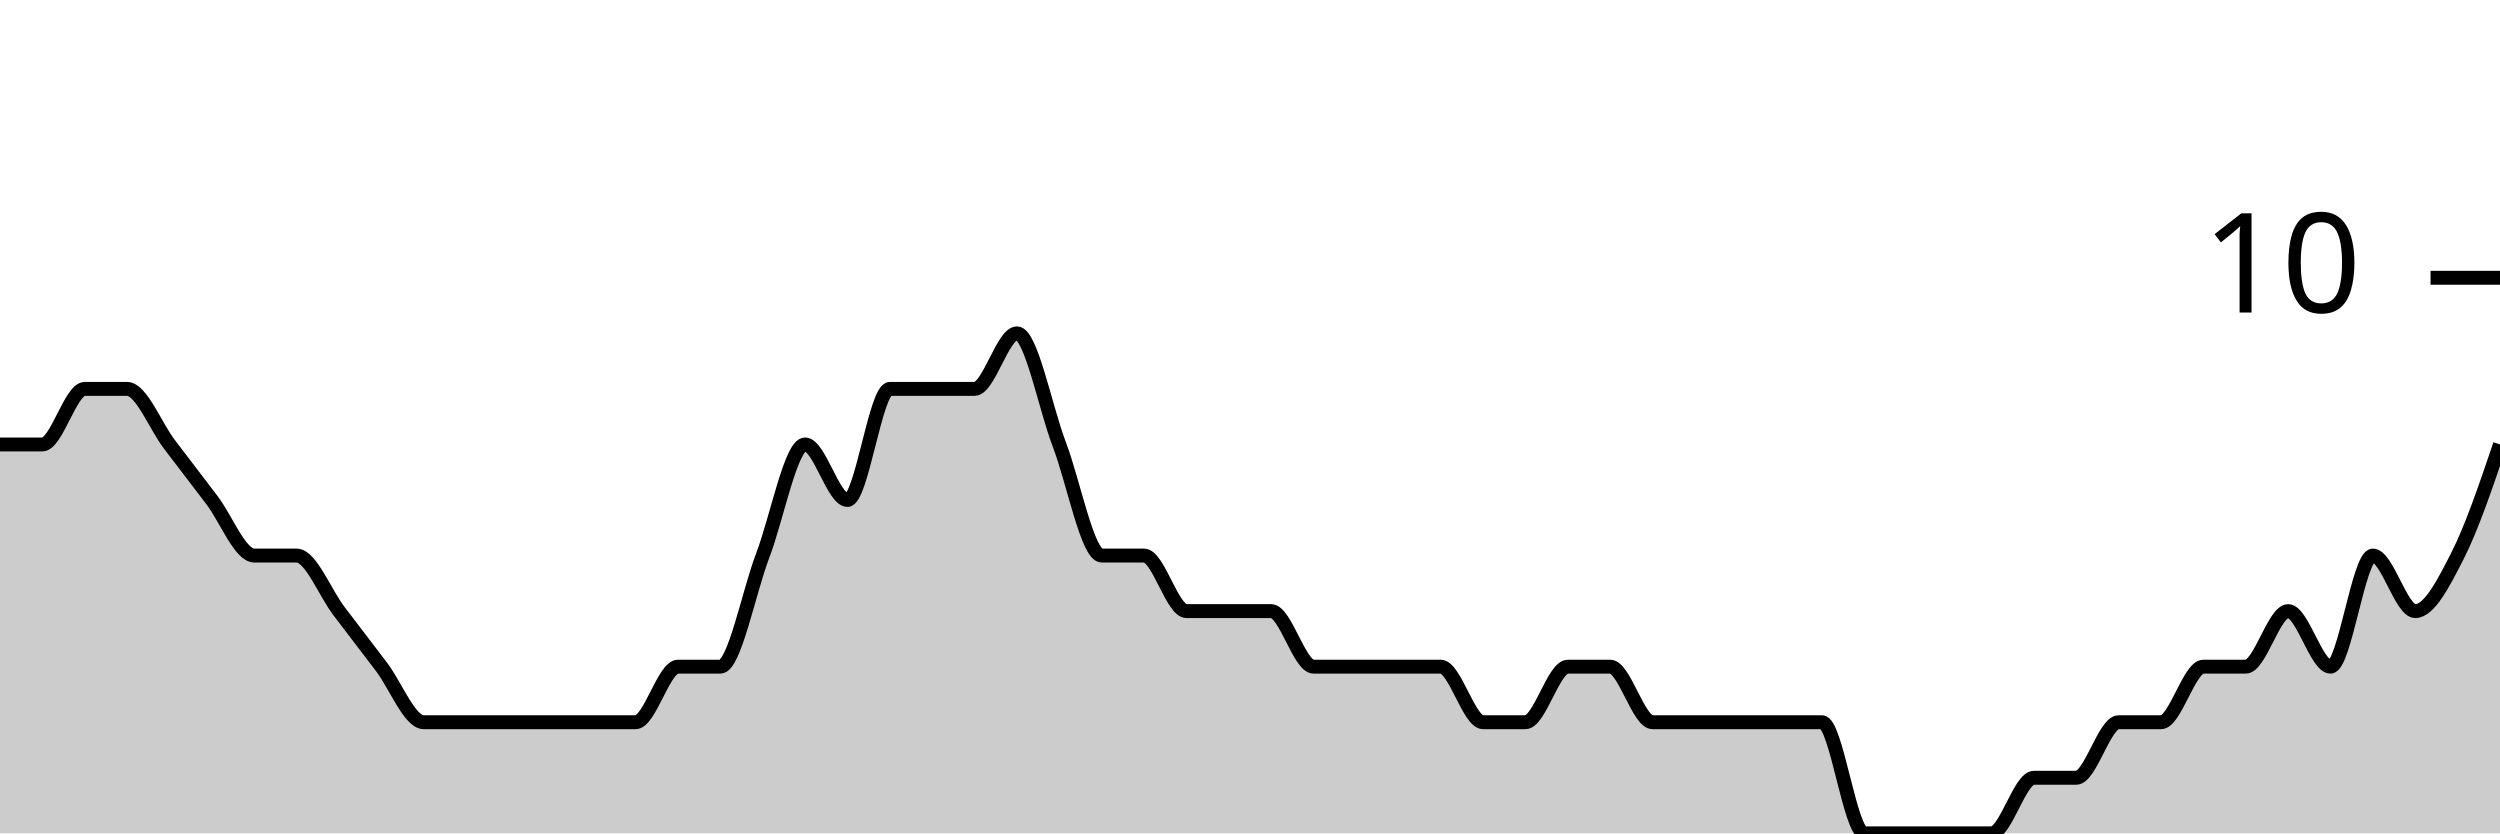
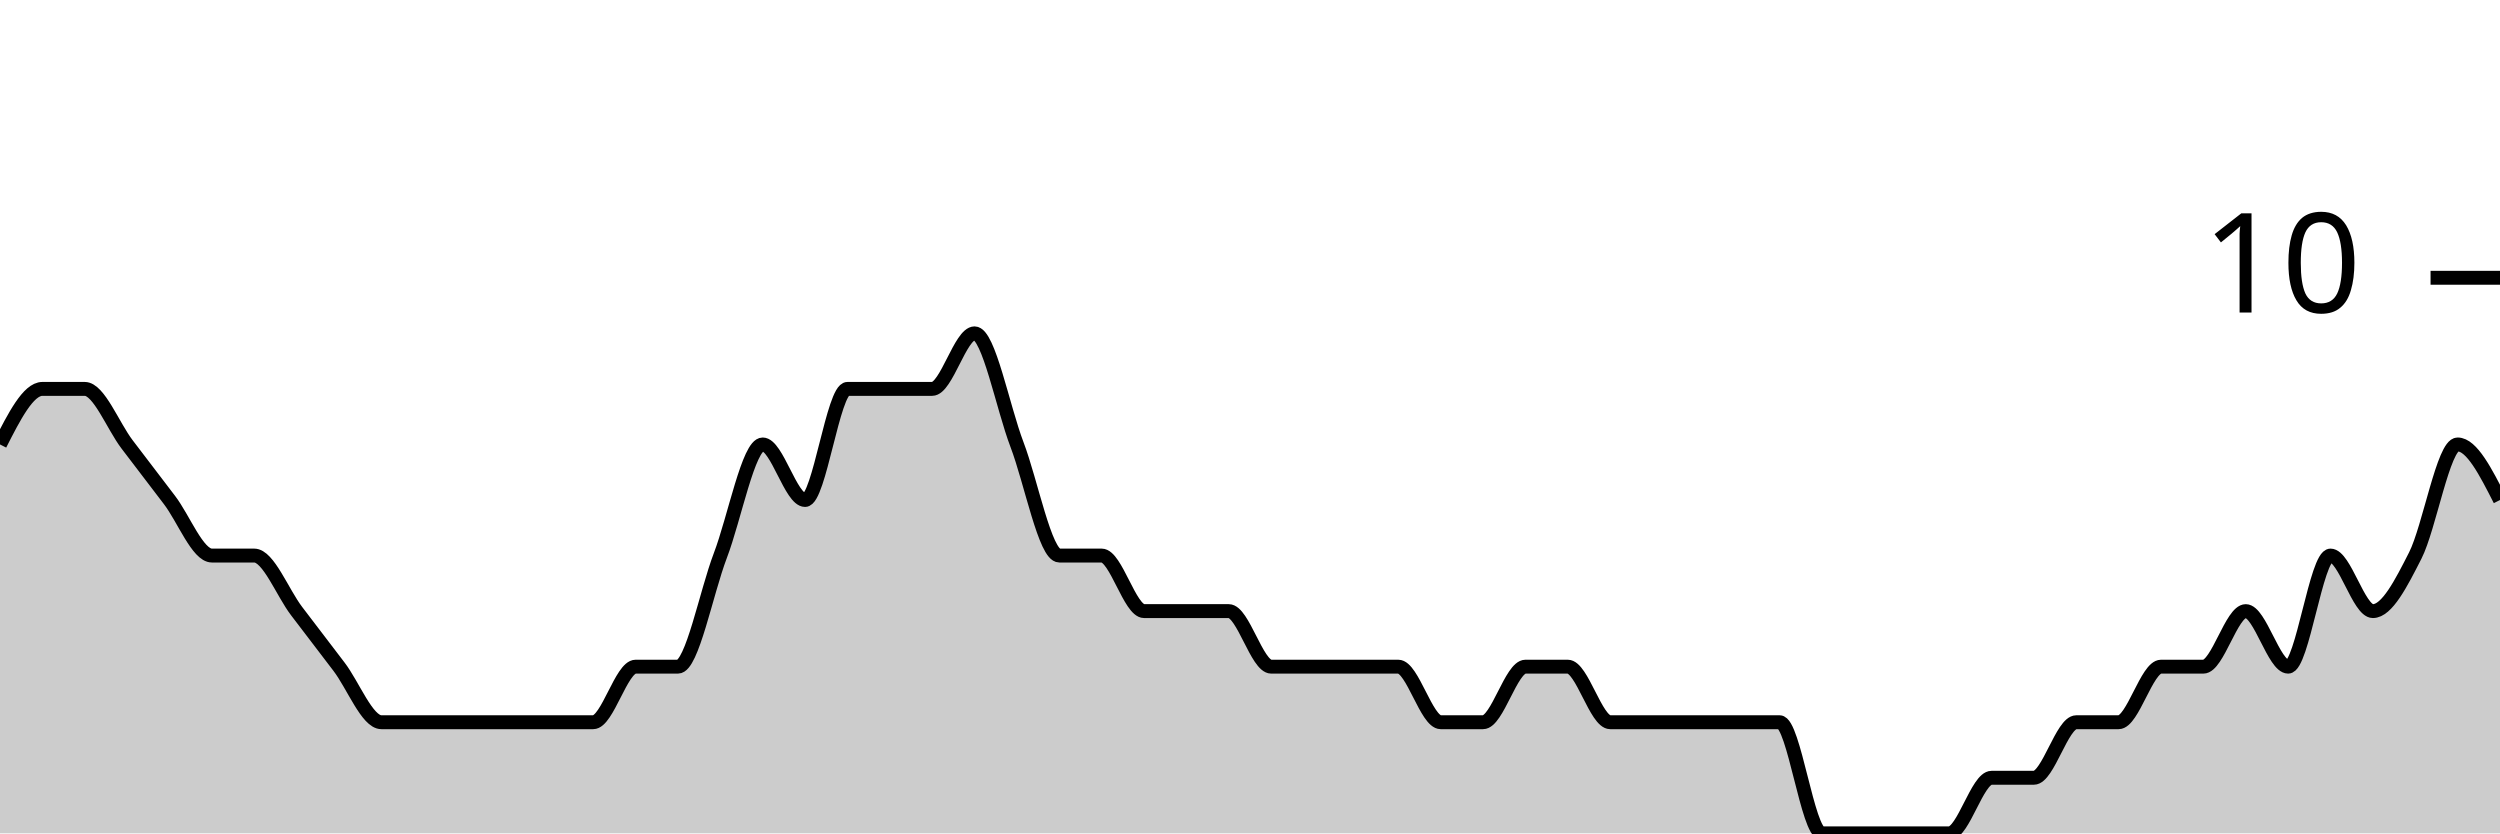
<svg xmlns="http://www.w3.org/2000/svg" viewBox="0 0 180 60">
  <g transform="translate(0,20)">
-     <path class="area" fill="rgba(0, 0, 0, 0.2)" d="M0,12C1.017,12,2.034,12,3.051,12C4.068,12,5.085,8,6.102,8C7.119,8,8.136,8,9.153,8C10.169,8,11.186,10.667,12.203,12C13.22,13.333,14.237,14.667,15.254,16C16.271,17.333,17.288,20,18.305,20C19.322,20,20.339,20,21.356,20C22.373,20,23.39,22.667,24.407,24C25.424,25.333,26.441,26.667,27.458,28C28.475,29.333,29.492,32,30.508,32C31.525,32,32.542,32,33.559,32C34.576,32,35.593,32,36.61,32C37.627,32,38.644,32,39.661,32C40.678,32,41.695,32,42.712,32C43.729,32,44.746,32,45.763,32C46.78,32,47.797,28,48.814,28C49.831,28,50.847,28,51.864,28C52.881,28,53.898,22.667,54.915,20C55.932,17.333,56.949,12,57.966,12C58.983,12,60,16,61.017,16C62.034,16,63.051,8,64.068,8C65.085,8,66.102,8,67.119,8C68.136,8,69.153,8,70.169,8C71.186,8,72.203,4,73.22,4C74.237,4,75.254,9.333,76.271,12C77.288,14.667,78.305,20,79.322,20C80.339,20,81.356,20,82.373,20C83.39,20,84.407,24,85.424,24C86.441,24,87.458,24,88.475,24C89.492,24,90.508,24,91.525,24C92.542,24,93.559,28,94.576,28C95.593,28,96.61,28,97.627,28C98.644,28,99.661,28,100.678,28C101.695,28,102.712,28,103.729,28C104.746,28,105.763,32,106.78,32C107.797,32,108.814,32,109.831,32C110.847,32,111.864,28,112.881,28C113.898,28,114.915,28,115.932,28C116.949,28,117.966,32,118.983,32C120,32,121.017,32,122.034,32C123.051,32,124.068,32,125.085,32C126.102,32,127.119,32,128.136,32C129.153,32,130.169,32,131.186,32C132.203,32,133.22,40,134.237,40C135.254,40,136.271,40,137.288,40C138.305,40,139.322,40,140.339,40C141.356,40,142.373,40,143.39,40C144.407,40,145.424,36,146.441,36C147.458,36,148.475,36,149.492,36C150.508,36,151.525,32,152.542,32C153.559,32,154.576,32,155.593,32C156.61,32,157.627,28,158.644,28C159.661,28,160.678,28,161.695,28C162.712,28,163.729,24,164.746,24C165.763,24,166.78,28,167.797,28C168.814,28,169.831,20,170.847,20C171.864,20,172.881,24,173.898,24C174.915,24,175.932,22,176.949,20C177.966,18,178.983,15,180,12L180,40C178.983,40,177.966,40,176.949,40C175.932,40,174.915,40,173.898,40C172.881,40,171.864,40,170.847,40C169.831,40,168.814,40,167.797,40C166.78,40,165.763,40,164.746,40C163.729,40,162.712,40,161.695,40C160.678,40,159.661,40,158.644,40C157.627,40,156.61,40,155.593,40C154.576,40,153.559,40,152.542,40C151.525,40,150.508,40,149.492,40C148.475,40,147.458,40,146.441,40C145.424,40,144.407,40,143.39,40C142.373,40,141.356,40,140.339,40C139.322,40,138.305,40,137.288,40C136.271,40,135.254,40,134.237,40C133.22,40,132.203,40,131.186,40C130.169,40,129.153,40,128.136,40C127.119,40,126.102,40,125.085,40C124.068,40,123.051,40,122.034,40C121.017,40,120,40,118.983,40C117.966,40,116.949,40,115.932,40C114.915,40,113.898,40,112.881,40C111.864,40,110.847,40,109.831,40C108.814,40,107.797,40,106.78,40C105.763,40,104.746,40,103.729,40C102.712,40,101.695,40,100.678,40C99.661,40,98.644,40,97.627,40C96.61,40,95.593,40,94.576,40C93.559,40,92.542,40,91.525,40C90.508,40,89.492,40,88.475,40C87.458,40,86.441,40,85.424,40C84.407,40,83.39,40,82.373,40C81.356,40,80.339,40,79.322,40C78.305,40,77.288,40,76.271,40C75.254,40,74.237,40,73.22,40C72.203,40,71.186,40,70.169,40C69.153,40,68.136,40,67.119,40C66.102,40,65.085,40,64.068,40C63.051,40,62.034,40,61.017,40C60,40,58.983,40,57.966,40C56.949,40,55.932,40,54.915,40C53.898,40,52.881,40,51.864,40C50.847,40,49.831,40,48.814,40C47.797,40,46.78,40,45.763,40C44.746,40,43.729,40,42.712,40C41.695,40,40.678,40,39.661,40C38.644,40,37.627,40,36.61,40C35.593,40,34.576,40,33.559,40C32.542,40,31.525,40,30.508,40C29.492,40,28.475,40,27.458,40C26.441,40,25.424,40,24.407,40C23.39,40,22.373,40,21.356,40C20.339,40,19.322,40,18.305,40C17.288,40,16.271,40,15.254,40C14.237,40,13.22,40,12.203,40C11.186,40,10.169,40,9.153,40C8.136,40,7.119,40,6.102,40C5.085,40,4.068,40,3.051,40C2.034,40,1.017,40,0,40Z" />
-     <path class="line" stroke="black" fill="none" d="M0,12C1.017,12,2.034,12,3.051,12C4.068,12,5.085,8,6.102,8C7.119,8,8.136,8,9.153,8C10.169,8,11.186,10.667,12.203,12C13.22,13.333,14.237,14.667,15.254,16C16.271,17.333,17.288,20,18.305,20C19.322,20,20.339,20,21.356,20C22.373,20,23.39,22.667,24.407,24C25.424,25.333,26.441,26.667,27.458,28C28.475,29.333,29.492,32,30.508,32C31.525,32,32.542,32,33.559,32C34.576,32,35.593,32,36.61,32C37.627,32,38.644,32,39.661,32C40.678,32,41.695,32,42.712,32C43.729,32,44.746,32,45.763,32C46.78,32,47.797,28,48.814,28C49.831,28,50.847,28,51.864,28C52.881,28,53.898,22.667,54.915,20C55.932,17.333,56.949,12,57.966,12C58.983,12,60,16,61.017,16C62.034,16,63.051,8,64.068,8C65.085,8,66.102,8,67.119,8C68.136,8,69.153,8,70.169,8C71.186,8,72.203,4,73.22,4C74.237,4,75.254,9.333,76.271,12C77.288,14.667,78.305,20,79.322,20C80.339,20,81.356,20,82.373,20C83.39,20,84.407,24,85.424,24C86.441,24,87.458,24,88.475,24C89.492,24,90.508,24,91.525,24C92.542,24,93.559,28,94.576,28C95.593,28,96.61,28,97.627,28C98.644,28,99.661,28,100.678,28C101.695,28,102.712,28,103.729,28C104.746,28,105.763,32,106.78,32C107.797,32,108.814,32,109.831,32C110.847,32,111.864,28,112.881,28C113.898,28,114.915,28,115.932,28C116.949,28,117.966,32,118.983,32C120,32,121.017,32,122.034,32C123.051,32,124.068,32,125.085,32C126.102,32,127.119,32,128.136,32C129.153,32,130.169,32,131.186,32C132.203,32,133.22,40,134.237,40C135.254,40,136.271,40,137.288,40C138.305,40,139.322,40,140.339,40C141.356,40,142.373,40,143.39,40C144.407,40,145.424,36,146.441,36C147.458,36,148.475,36,149.492,36C150.508,36,151.525,32,152.542,32C153.559,32,154.576,32,155.593,32C156.61,32,157.627,28,158.644,28C159.661,28,160.678,28,161.695,28C162.712,28,163.729,24,164.746,24C165.763,24,166.78,28,167.797,28C168.814,28,169.831,20,170.847,20C171.864,20,172.881,24,173.898,24C174.915,24,175.932,22,176.949,20C177.966,18,178.983,15,180,12" />
+     <path class="area" fill="rgba(0, 0, 0, 0.2)" d="M0,12C1.017,10,2.034,8,3.051,8C4.068,8,5.085,8,6.102,8C7.119,8,8.136,10.667,9.153,12C10.169,13.333,11.186,14.667,12.203,16C13.22,17.333,14.237,20,15.254,20C16.271,20,17.288,20,18.305,20C19.322,20,20.339,22.667,21.356,24C22.373,25.333,23.39,26.667,24.407,28C25.424,29.333,26.441,32,27.458,32C28.475,32,29.492,32,30.508,32C31.525,32,32.542,32,33.559,32C34.576,32,35.593,32,36.61,32C37.627,32,38.644,32,39.661,32C40.678,32,41.695,32,42.712,32C43.729,32,44.746,28,45.763,28C46.78,28,47.797,28,48.814,28C49.831,28,50.847,22.667,51.864,20C52.881,17.333,53.898,12,54.915,12C55.932,12,56.949,16,57.966,16C58.983,16,60,8,61.017,8C62.034,8,63.051,8,64.068,8C65.085,8,66.102,8,67.119,8C68.136,8,69.153,4,70.169,4C71.186,4,72.203,9.333,73.22,12C74.237,14.667,75.254,20,76.271,20C77.288,20,78.305,20,79.322,20C80.339,20,81.356,24,82.373,24C83.39,24,84.407,24,85.424,24C86.441,24,87.458,24,88.475,24C89.492,24,90.508,28,91.525,28C92.542,28,93.559,28,94.576,28C95.593,28,96.61,28,97.627,28C98.644,28,99.661,28,100.678,28C101.695,28,102.712,32,103.729,32C104.746,32,105.763,32,106.78,32C107.797,32,108.814,28,109.831,28C110.847,28,111.864,28,112.881,28C113.898,28,114.915,32,115.932,32C116.949,32,117.966,32,118.983,32C120,32,121.017,32,122.034,32C123.051,32,124.068,32,125.085,32C126.102,32,127.119,32,128.136,32C129.153,32,130.169,40,131.186,40C132.203,40,133.22,40,134.237,40C135.254,40,136.271,40,137.288,40C138.305,40,139.322,40,140.339,40C141.356,40,142.373,36,143.39,36C144.407,36,145.424,36,146.441,36C147.458,36,148.475,32,149.492,32C150.508,32,151.525,32,152.542,32C153.559,32,154.576,28,155.593,28C156.61,28,157.627,28,158.644,28C159.661,28,160.678,24,161.695,24C162.712,24,163.729,28,164.746,28C165.763,28,166.78,20,167.797,20C168.814,20,169.831,24,170.847,24C171.864,24,172.881,22,173.898,20C174.915,18,175.932,12,176.949,12C177.966,12,178.983,14,180,16L180,40C178.983,40,177.966,40,176.949,40C175.932,40,174.915,40,173.898,40C172.881,40,171.864,40,170.847,40C169.831,40,168.814,40,167.797,40C166.78,40,165.763,40,164.746,40C163.729,40,162.712,40,161.695,40C160.678,40,159.661,40,158.644,40C157.627,40,156.61,40,155.593,40C154.576,40,153.559,40,152.542,40C151.525,40,150.508,40,149.492,40C148.475,40,147.458,40,146.441,40C145.424,40,144.407,40,143.39,40C142.373,40,141.356,40,140.339,40C139.322,40,138.305,40,137.288,40C136.271,40,135.254,40,134.237,40C133.22,40,132.203,40,131.186,40C130.169,40,129.153,40,128.136,40C127.119,40,126.102,40,125.085,40C124.068,40,123.051,40,122.034,40C121.017,40,120,40,118.983,40C117.966,40,116.949,40,115.932,40C114.915,40,113.898,40,112.881,40C111.864,40,110.847,40,109.831,40C108.814,40,107.797,40,106.78,40C105.763,40,104.746,40,103.729,40C102.712,40,101.695,40,100.678,40C99.661,40,98.644,40,97.627,40C96.61,40,95.593,40,94.576,40C93.559,40,92.542,40,91.525,40C90.508,40,89.492,40,88.475,40C87.458,40,86.441,40,85.424,40C84.407,40,83.39,40,82.373,40C81.356,40,80.339,40,79.322,40C78.305,40,77.288,40,76.271,40C75.254,40,74.237,40,73.22,40C72.203,40,71.186,40,70.169,40C69.153,40,68.136,40,67.119,40C66.102,40,65.085,40,64.068,40C63.051,40,62.034,40,61.017,40C60,40,58.983,40,57.966,40C56.949,40,55.932,40,54.915,40C53.898,40,52.881,40,51.864,40C50.847,40,49.831,40,48.814,40C47.797,40,46.78,40,45.763,40C44.746,40,43.729,40,42.712,40C41.695,40,40.678,40,39.661,40C38.644,40,37.627,40,36.61,40C35.593,40,34.576,40,33.559,40C32.542,40,31.525,40,30.508,40C29.492,40,28.475,40,27.458,40C26.441,40,25.424,40,24.407,40C23.39,40,22.373,40,21.356,40C20.339,40,19.322,40,18.305,40C17.288,40,16.271,40,15.254,40C14.237,40,13.22,40,12.203,40C11.186,40,10.169,40,9.153,40C8.136,40,7.119,40,6.102,40C5.085,40,4.068,40,3.051,40C2.034,40,1.017,40,0,40Z" />
+     <path class="line" stroke="black" fill="none" d="M0,12C1.017,10,2.034,8,3.051,8C4.068,8,5.085,8,6.102,8C7.119,8,8.136,10.667,9.153,12C10.169,13.333,11.186,14.667,12.203,16C13.22,17.333,14.237,20,15.254,20C16.271,20,17.288,20,18.305,20C19.322,20,20.339,22.667,21.356,24C22.373,25.333,23.39,26.667,24.407,28C25.424,29.333,26.441,32,27.458,32C28.475,32,29.492,32,30.508,32C31.525,32,32.542,32,33.559,32C34.576,32,35.593,32,36.61,32C37.627,32,38.644,32,39.661,32C40.678,32,41.695,32,42.712,32C43.729,32,44.746,28,45.763,28C46.78,28,47.797,28,48.814,28C49.831,28,50.847,22.667,51.864,20C52.881,17.333,53.898,12,54.915,12C55.932,12,56.949,16,57.966,16C58.983,16,60,8,61.017,8C62.034,8,63.051,8,64.068,8C65.085,8,66.102,8,67.119,8C68.136,8,69.153,4,70.169,4C71.186,4,72.203,9.333,73.22,12C74.237,14.667,75.254,20,76.271,20C77.288,20,78.305,20,79.322,20C80.339,20,81.356,24,82.373,24C83.39,24,84.407,24,85.424,24C86.441,24,87.458,24,88.475,24C89.492,24,90.508,28,91.525,28C92.542,28,93.559,28,94.576,28C95.593,28,96.61,28,97.627,28C98.644,28,99.661,28,100.678,28C101.695,28,102.712,32,103.729,32C104.746,32,105.763,32,106.78,32C107.797,32,108.814,28,109.831,28C110.847,28,111.864,28,112.881,28C113.898,28,114.915,32,115.932,32C116.949,32,117.966,32,118.983,32C120,32,121.017,32,122.034,32C123.051,32,124.068,32,125.085,32C126.102,32,127.119,32,128.136,32C129.153,32,130.169,40,131.186,40C132.203,40,133.22,40,134.237,40C135.254,40,136.271,40,137.288,40C138.305,40,139.322,40,140.339,40C141.356,40,142.373,36,143.39,36C144.407,36,145.424,36,146.441,36C147.458,36,148.475,32,149.492,32C150.508,32,151.525,32,152.542,32C153.559,32,154.576,28,155.593,28C156.61,28,157.627,28,158.644,28C159.661,28,160.678,24,161.695,24C162.712,24,163.729,28,164.746,28C165.763,28,166.78,20,167.797,20C168.814,20,169.831,24,170.847,24C171.864,24,172.881,22,173.898,20C174.915,18,175.932,12,176.949,12C177.966,12,178.983,14,180,16" />
    <path class="axis-ceiling" stroke-width="1" stroke="black" fill="none" d="M175,0L180,0" />
    <text class="axis-ceiling-label" font-family="sans-serif" text-anchor="end" font-size="10px" x="170" y="2.5">10</text>
  </g>
</svg>
